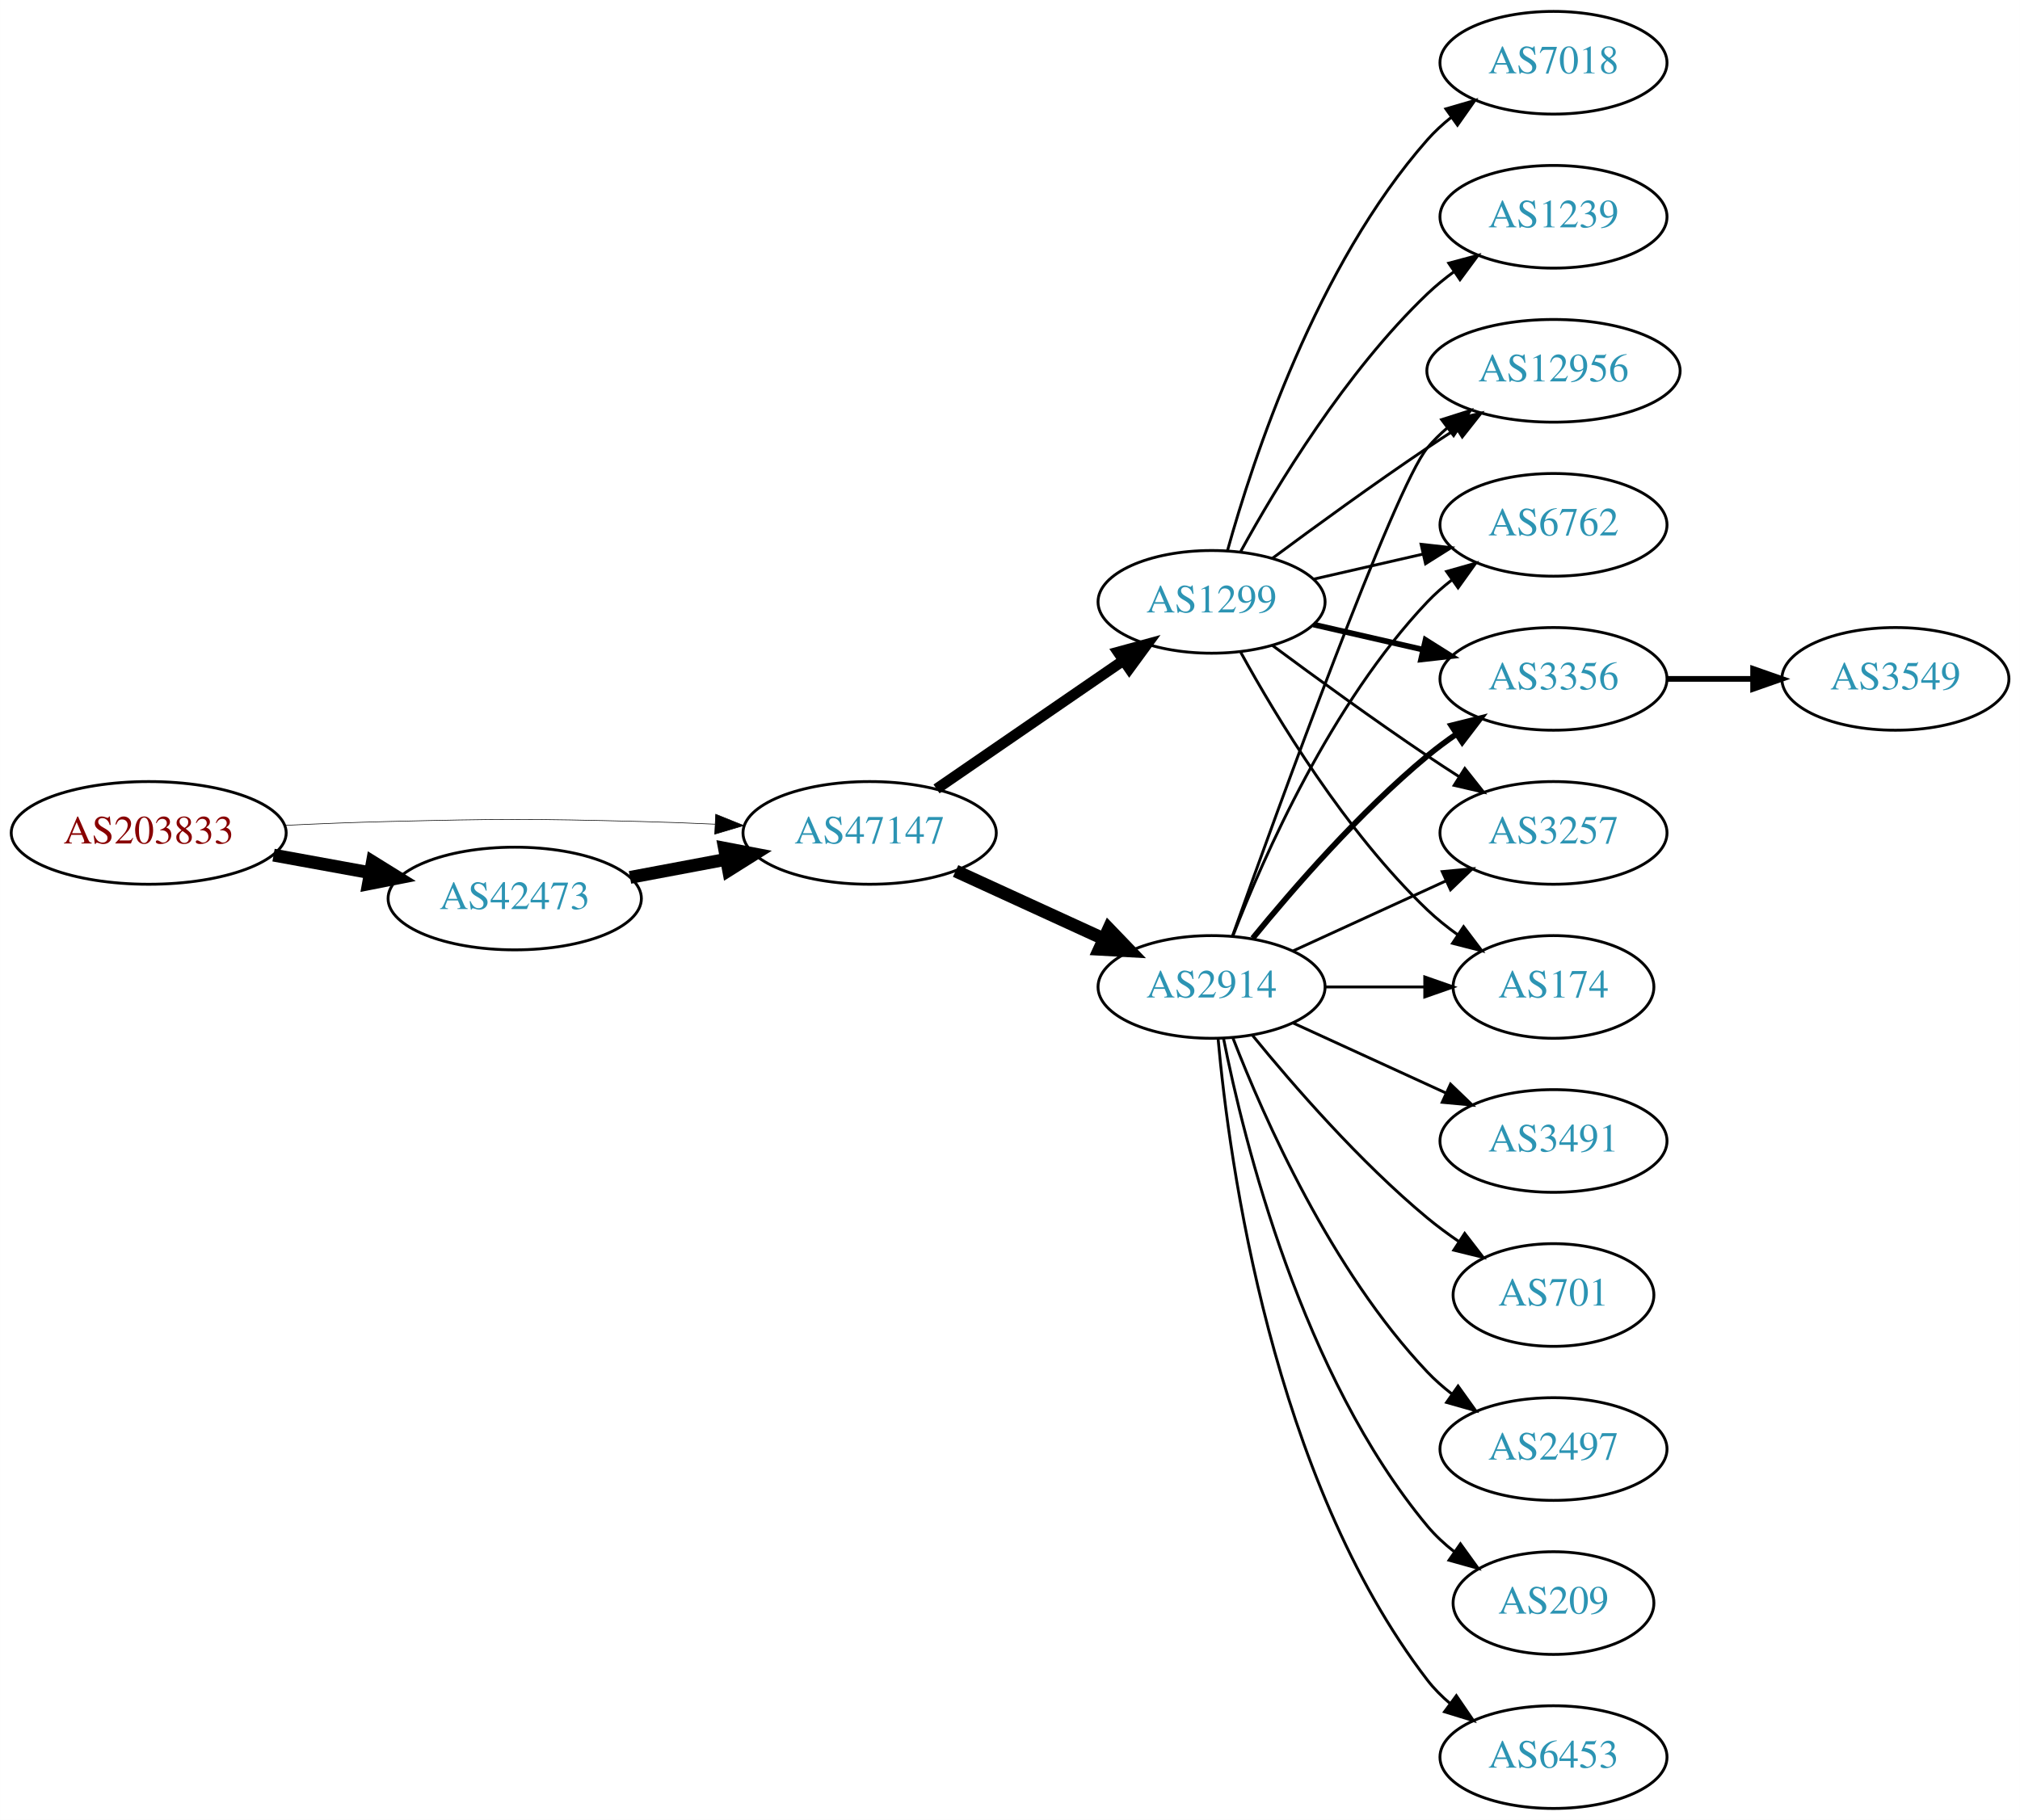
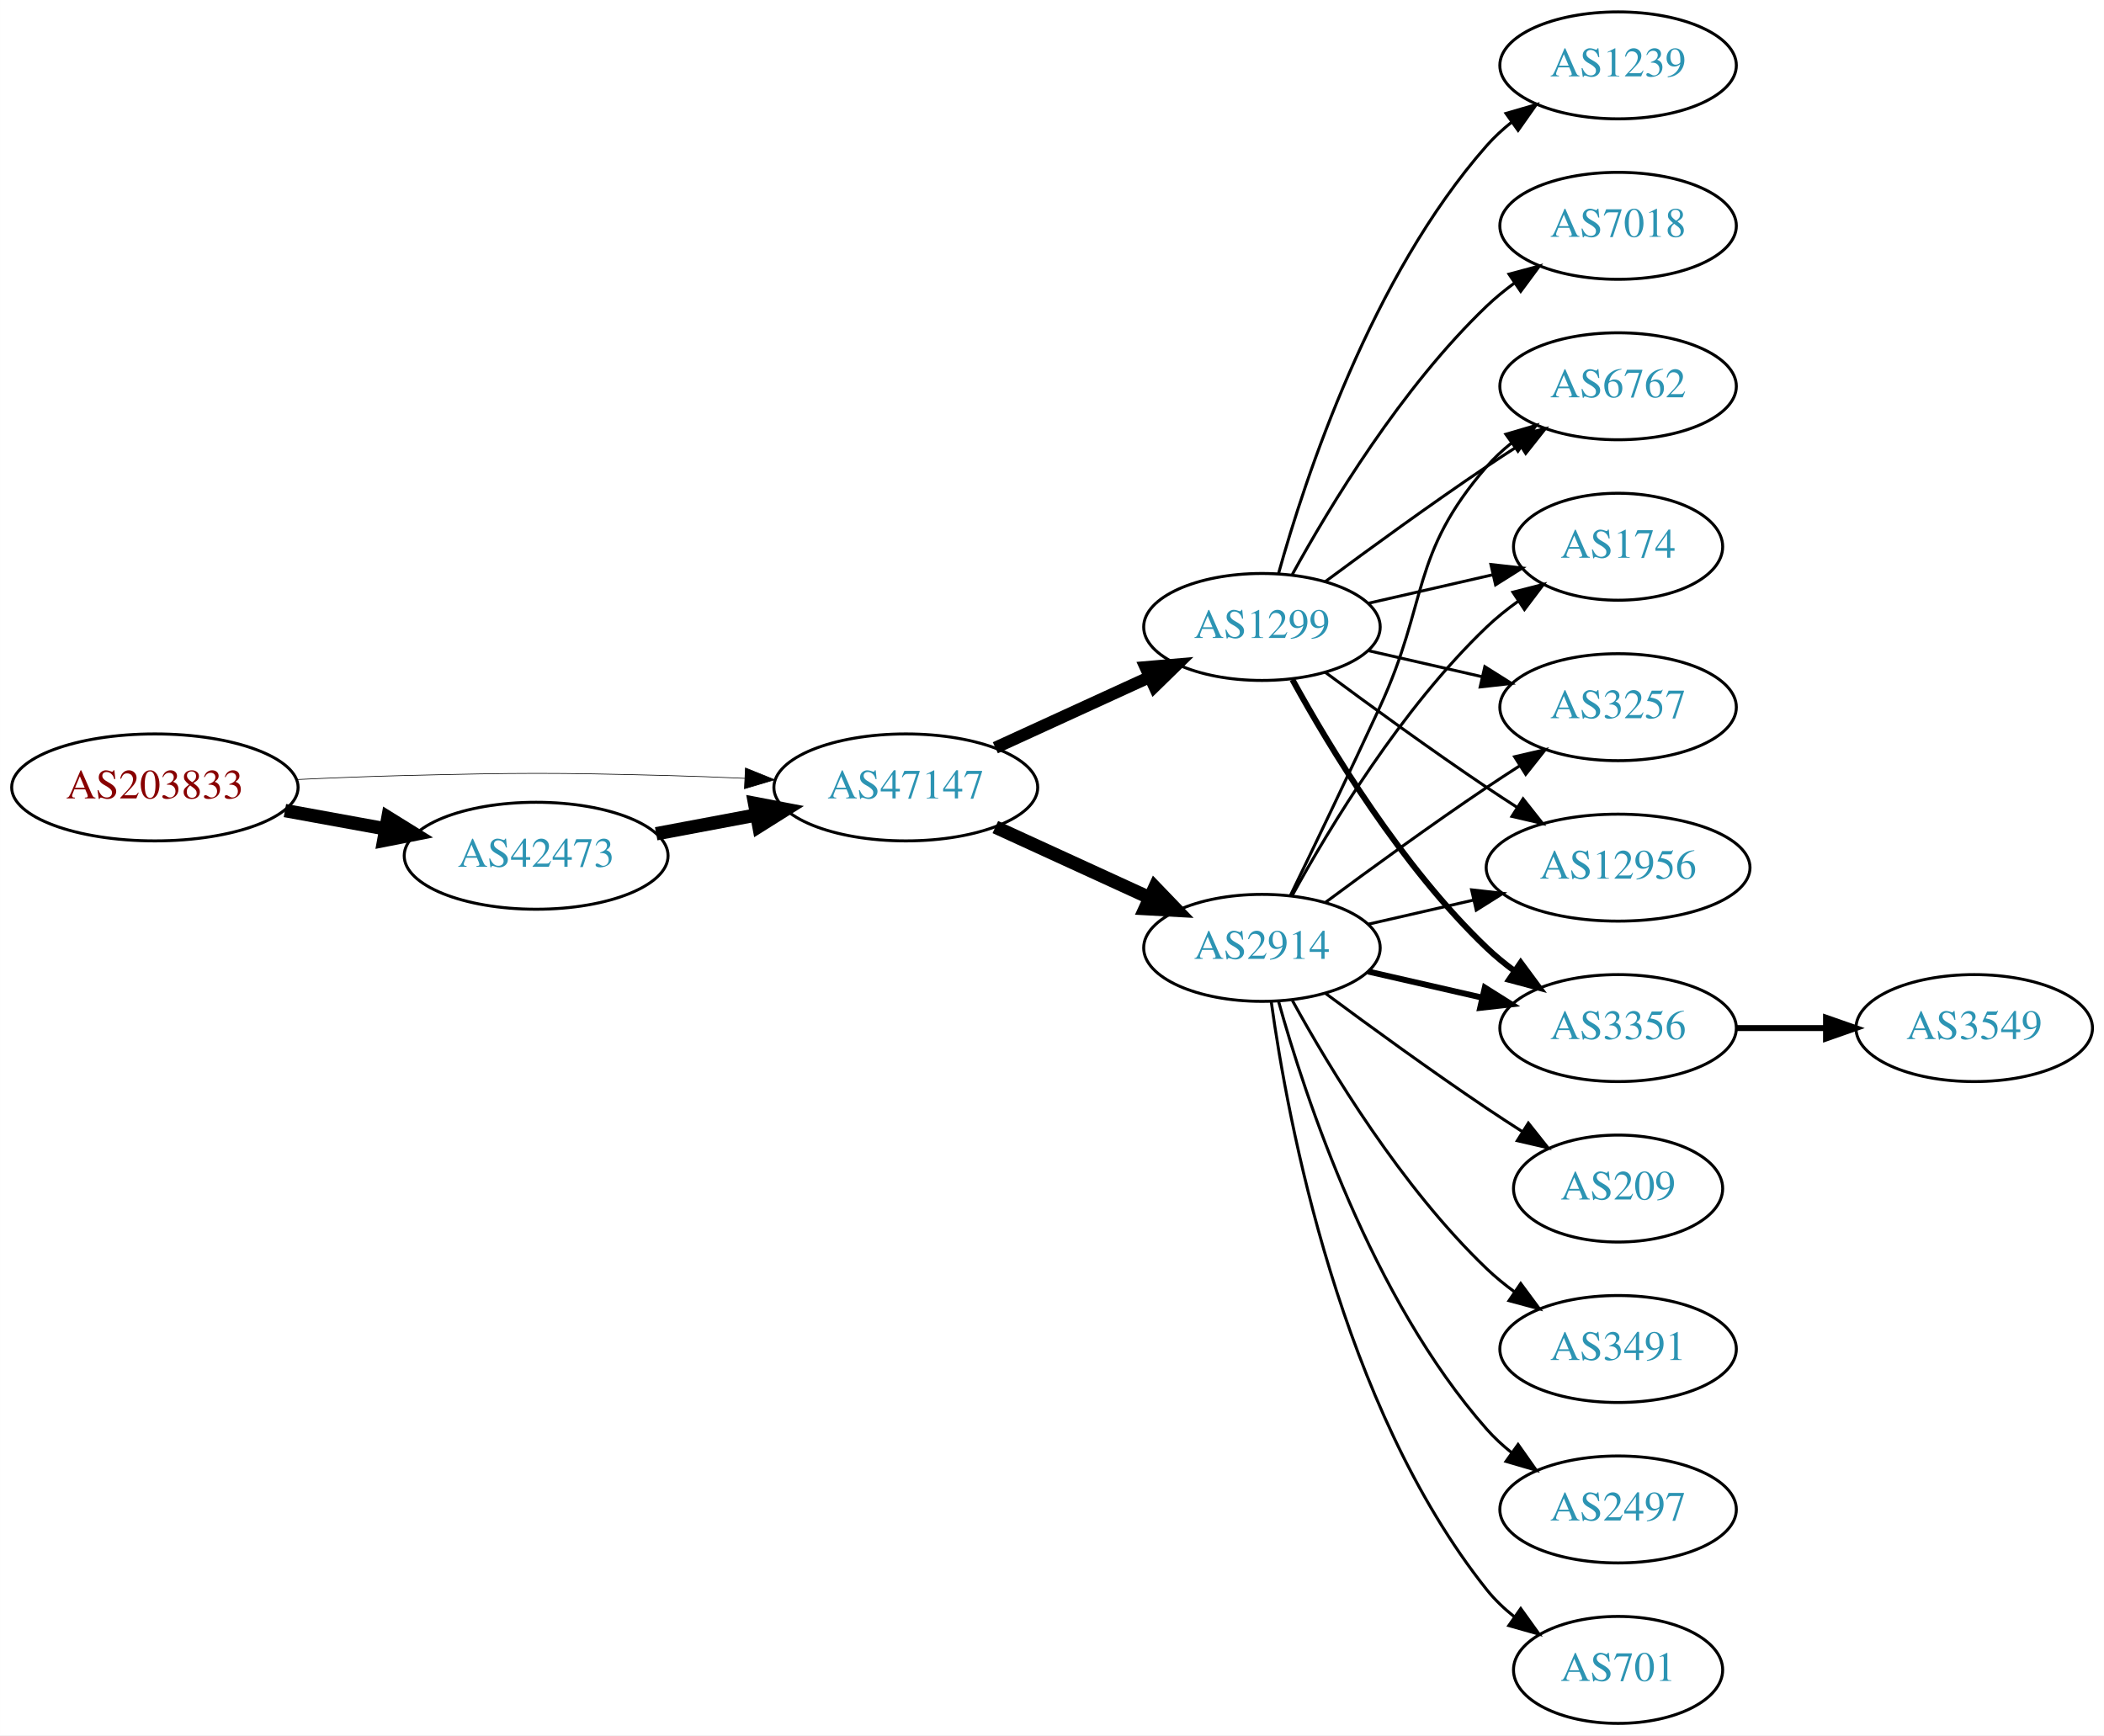
- <svg xmlns="http://www.w3.org/2000/svg" xmlns:xlink="http://www.w3.org/1999/xlink" width="708pt" height="638pt" viewBox="0.00 0.00 707.95 638.00">
-   <g id="graph0" class="graph" transform="scale(1 1) rotate(0) translate(4 634)">
-     <polygon fill="white" stroke="none" points="-4,4 -4,-634 703.954,-634 703.954,4 -4,4" />
+ <svg xmlns="http://www.w3.org/2000/svg" xmlns:xlink="http://www.w3.org/1999/xlink" width="708pt" height="584pt" viewBox="0.00 0.00 707.95 584.00">
+   <g id="graph0" class="graph" transform="scale(1 1) rotate(0) translate(4 580)">
+     <polygon fill="white" stroke="none" points="-4,4 -4,-580 703.954,-580 703.954,4 -4,4" />
    <g id="node1" class="node">
      <g id="a_node1">
        <a xlink:href="/asn/203833" xlink:title="AS203833 ~ Austria [AT]">
-           <ellipse fill="#ffffff" stroke="black" cx="48.096" cy="-342" rx="48.192" ry="18" />
-           <text text-anchor="middle" x="48.096" y="-338.3" font-family="Times,serif" font-size="14.00" fill="#880000">AS203833</text>
+           <ellipse fill="#ffffff" stroke="black" cx="48.096" cy="-315" rx="48.192" ry="18" />
+           <text text-anchor="middle" x="48.096" y="-311.3" font-family="Times,serif" font-size="14.00" fill="#880000">AS203833</text>
        </a>
      </g>
    </g>
    <g id="node2" class="node">
      <g id="a_node2">
        <a xlink:href="/asn/42473" xlink:title="AS42473 ~ ANEXIA Internetdienstleistungs GmbH [AT]">
-           <ellipse fill="#ffffff" stroke="black" cx="176.388" cy="-319" rx="44.393" ry="18" />
-           <text text-anchor="middle" x="176.388" y="-315.3" font-family="Times,serif" font-size="14.00" fill="#2c94b3">AS42473</text>
+           <ellipse fill="#ffffff" stroke="black" cx="176.388" cy="-292" rx="44.393" ry="18" />
+           <text text-anchor="middle" x="176.388" y="-288.3" font-family="Times,serif" font-size="14.00" fill="#2c94b3">AS42473</text>
        </a>
      </g>
    </g>
    <g id="edge1" class="edge">
-       <path fill="none" stroke="black" stroke-width="4.5" d="M91.852,-334.213C102.7,-332.238 114.448,-330.098 125.611,-328.065" />
-       <polygon fill="black" stroke="black" stroke-width="4.5" points="126.523,-331.901 135.656,-326.236 125.112,-324.154 126.523,-331.901" />
+       <path fill="none" stroke="black" stroke-width="4.5" d="M91.852,-307.213C102.7,-305.238 114.448,-303.098 125.611,-301.065" />
+       <polygon fill="black" stroke="black" stroke-width="4.5" points="126.523,-304.901 135.656,-299.236 125.112,-297.154 126.523,-304.901" />
    </g>
    <g id="node3" class="node">
      <g id="a_node3">
        <a xlink:href="/asn/47147" xlink:title="AS47147 ~ ANEXIA Internetdienstleistungs GmbH [AT]">
-           <ellipse fill="#ffffff" stroke="black" cx="300.78" cy="-342" rx="44.393" ry="18" />
-           <text text-anchor="middle" x="300.78" y="-338.3" font-family="Times,serif" font-size="14.00" fill="#2c94b3">AS47147</text>
+           <ellipse fill="#ffffff" stroke="black" cx="300.78" cy="-315" rx="44.393" ry="18" />
+           <text text-anchor="middle" x="300.78" y="-311.3" font-family="Times,serif" font-size="14.00" fill="#2c94b3">AS47147</text>
        </a>
      </g>
    </g>
    <g id="edge2" class="edge">
-       <path fill="none" stroke="black" stroke-width="0.214" d="M96.103,-344.658C107.883,-345.215 120.496,-345.719 132.191,-346 171.466,-346.945 181.311,-346.991 220.584,-346 228.992,-345.788 237.897,-345.449 246.583,-345.056" />
-       <polygon fill="black" stroke="black" stroke-width="0.214" points="246.816,-348.549 256.637,-344.575 246.481,-341.557 246.816,-348.549" />
+       <path fill="none" stroke="black" stroke-width="0.225" d="M96.103,-317.658C107.883,-318.215 120.496,-318.719 132.191,-319 171.466,-319.945 181.311,-319.991 220.584,-319 228.992,-318.788 237.897,-318.449 246.583,-318.056" />
+       <polygon fill="black" stroke="black" stroke-width="0.225" points="246.816,-321.549 256.637,-317.575 246.481,-314.557 246.816,-321.549" />
    </g>
    <g id="edge3" class="edge">
-       <path fill="none" stroke="black" stroke-width="4.5" d="M216.787,-326.404C227.487,-328.415 239.211,-330.618 250.388,-332.718" />
-       <polygon fill="black" stroke="black" stroke-width="4.5" points="249.899,-336.633 260.454,-334.61 251.353,-328.893 249.899,-336.633" />
+       <path fill="none" stroke="black" stroke-width="4.5" d="M216.787,-299.404C227.487,-301.415 239.211,-303.618 250.388,-305.718" />
+       <polygon fill="black" stroke="black" stroke-width="4.5" points="249.899,-309.633 260.454,-307.61 251.353,-301.893 249.899,-309.633" />
    </g>
    <g id="node4" class="node">
      <g id="a_node4">
-         <a xlink:href="/asn/2914" xlink:title="AS2914 ~ NTT America, Inc. [US]">
-           <ellipse fill="#ffffff" stroke="black" cx="420.622" cy="-288" rx="39.794" ry="18" />
-           <text text-anchor="middle" x="420.622" y="-284.3" font-family="Times,serif" font-size="14.00" fill="#2c94b3">AS2914</text>
+         <a xlink:href="/asn/1299" xlink:title="AS1299 ~ Telia Carrier [EU]">
+           <ellipse fill="#ffffff" stroke="black" cx="420.622" cy="-369" rx="39.794" ry="18" />
+           <text text-anchor="middle" x="420.622" y="-365.3" font-family="Times,serif" font-size="14.00" fill="#2c94b3">AS1299</text>
        </a>
      </g>
    </g>
    <g id="edge4" class="edge">
-       <path fill="none" stroke="black" stroke-width="4.5" d="M330.909,-328.652C346.521,-321.498 365.918,-312.609 382.59,-304.97" />
-       <polygon fill="black" stroke="black" stroke-width="4.5" points="384.592,-308.384 392.042,-300.638 381.311,-301.225 384.592,-308.384" />
+       <path fill="none" stroke="black" stroke-width="4.091" d="M330.909,-328.348C346.521,-335.502 365.918,-344.391 382.59,-352.03" />
+       <polygon fill="black" stroke="black" stroke-width="4.091" points="381.46,-355.45 392.042,-356.362 384.442,-348.942 381.46,-355.45" />
    </g>
    <g id="node5" class="node">
      <g id="a_node5">
-         <a xlink:href="/asn/1299" xlink:title="AS1299 ~ Telia Carrier [EU]">
-           <ellipse fill="#ffffff" stroke="black" cx="420.622" cy="-423" rx="39.794" ry="18" />
-           <text text-anchor="middle" x="420.622" y="-419.3" font-family="Times,serif" font-size="14.00" fill="#2c94b3">AS1299</text>
+         <a xlink:href="/asn/2914" xlink:title="AS2914 ~ NTT America, Inc. [US]">
+           <ellipse fill="#ffffff" stroke="black" cx="420.622" cy="-261" rx="39.794" ry="18" />
+           <text text-anchor="middle" x="420.622" y="-257.3" font-family="Times,serif" font-size="14.00" fill="#2c94b3">AS2914</text>
        </a>
      </g>
    </g>
    <g id="edge5" class="edge">
-       <path fill="none" stroke="black" stroke-width="3.75" d="M324.222,-357.426C342.804,-370.198 369.365,-388.455 389.744,-402.463" />
-       <polygon fill="black" stroke="black" stroke-width="3.75" points="387.835,-405.398 398.058,-408.178 391.8,-399.629 387.835,-405.398" />
+       <path fill="none" stroke="black" stroke-width="4.5" d="M330.909,-301.652C346.521,-294.498 365.918,-285.609 382.59,-277.97" />
+       <polygon fill="black" stroke="black" stroke-width="4.5" points="384.592,-281.384 392.042,-273.638 381.311,-274.225 384.592,-281.384" />
    </g>
    <g id="node6" class="node">
      <g id="a_node6">
-         <a xlink:href="/asn/701" xlink:title="AS701 ~ UUNET [US]">
-           <ellipse fill="#ffffff" stroke="black" cx="540.465" cy="-180" rx="35.194" ry="18" />
-           <text text-anchor="middle" x="540.465" y="-176.3" font-family="Times,serif" font-size="14.00" fill="#2c94b3">AS701</text>
+         <a xlink:href="/asn/3356" xlink:title="AS3356 ~ Level 3 Parent, LLC [US]">
+           <ellipse fill="#ffffff" stroke="black" cx="540.465" cy="-234" rx="39.794" ry="18" />
+           <text text-anchor="middle" x="540.465" y="-230.3" font-family="Times,serif" font-size="14.00" fill="#2c94b3">AS3356</text>
        </a>
      </g>
    </g>
    <g id="edge6" class="edge">
-       <path fill="none" stroke="black" d="M435.041,-270.935C449.156,-253.625 472.571,-226.655 496.269,-207 499.732,-204.128 503.524,-201.331 507.379,-198.692" />
-       <polygon fill="black" stroke="black" points="509.34,-201.592 515.812,-193.203 505.521,-195.725 509.34,-201.592" />
+       <path fill="none" stroke="black" stroke-width="2" d="M430.864,-351.287C443.409,-328.439 467.586,-288.389 496.269,-261 499.137,-258.261 502.326,-255.653 505.635,-253.215" />
+       <polygon fill="black" stroke="black" stroke-width="2" points="507.698,-256.044 513.994,-247.523 503.758,-250.258 507.698,-256.044" />
    </g>
    <g id="node7" class="node">
      <g id="a_node7">
-         <a xlink:href="/asn/3356" xlink:title="AS3356 ~ Level 3 Parent, LLC [US]">
-           <ellipse fill="#ffffff" stroke="black" cx="540.465" cy="-396" rx="39.794" ry="18" />
-           <text text-anchor="middle" x="540.465" y="-392.3" font-family="Times,serif" font-size="14.00" fill="#2c94b3">AS3356</text>
+         <a xlink:href="/asn/7018" xlink:title="AS7018 ~ AT&amp;T Services, Inc. [US]">
+           <ellipse fill="#ffffff" stroke="black" cx="540.465" cy="-504" rx="39.794" ry="18" />
+           <text text-anchor="middle" x="540.465" y="-500.3" font-family="Times,serif" font-size="14.00" fill="#2c94b3">AS7018</text>
        </a>
      </g>
    </g>
    <g id="edge7" class="edge">
-       <path fill="none" stroke="black" stroke-width="2" d="M435.041,-305.065C449.156,-322.375 472.571,-349.345 496.269,-369 499.485,-371.668 502.986,-374.27 506.556,-376.741" />
-       <polygon fill="black" stroke="black" stroke-width="2" points="504.634,-379.666 514.912,-382.236 508.48,-373.817 504.634,-379.666" />
+       <path fill="none" stroke="black" d="M430.864,-386.713C443.409,-409.561 467.586,-449.611 496.269,-477 499.137,-479.739 502.326,-482.347 505.635,-484.785" />
+       <polygon fill="black" stroke="black" points="503.758,-487.742 513.994,-490.477 507.698,-481.956 503.758,-487.742" />
    </g>
    <g id="node8" class="node">
      <g id="a_node8">
-         <a xlink:href="/asn/2497" xlink:title="AS2497 ~ Internet Initiative Japan Inc. [JP]">
-           <ellipse fill="#ffffff" stroke="black" cx="540.465" cy="-126" rx="39.794" ry="18" />
-           <text text-anchor="middle" x="540.465" y="-122.3" font-family="Times,serif" font-size="14.00" fill="#2c94b3">AS2497</text>
+         <a xlink:href="/asn/1239" xlink:title="AS1239 ~ Sprint [US]">
+           <ellipse fill="#ffffff" stroke="black" cx="540.465" cy="-558" rx="39.794" ry="18" />
+           <text text-anchor="middle" x="540.465" y="-554.3" font-family="Times,serif" font-size="14.00" fill="#2c94b3">AS1239</text>
        </a>
      </g>
    </g>
    <g id="edge8" class="edge">
-       <path fill="none" stroke="black" d="M428.145,-270.006C438.896,-242.272 462.553,-188.571 496.269,-153 498.854,-150.272 501.772,-147.706 504.84,-145.323" />
-       <polygon fill="black" stroke="black" points="507.019,-148.07 513.189,-139.457 502.994,-142.342 507.019,-148.07" />
+       <path fill="none" stroke="black" d="M426.195,-386.946C435.101,-418.995 457.385,-486.842 496.269,-531 498.753,-533.821 501.602,-536.449 504.628,-538.871" />
+       <polygon fill="black" stroke="black" points="502.745,-541.828 512.917,-544.791 506.814,-536.131 502.745,-541.828" />
    </g>
    <g id="node9" class="node">
      <g id="a_node9">
+         <a xlink:href="/asn/6762" xlink:title="AS6762 ~ TELECOM ITALIA SPARKLE S.p.A. [IT]">
+           <ellipse fill="#ffffff" stroke="black" cx="540.465" cy="-450" rx="39.794" ry="18" />
+           <text text-anchor="middle" x="540.465" y="-446.3" font-family="Times,serif" font-size="14.00" fill="#2c94b3">AS6762</text>
+         </a>
+       </g>
+     </g>
+     <g id="edge9" class="edge">
+       <path fill="none" stroke="black" d="M441.953,-384.277C456.815,-395.304 477.559,-410.407 496.269,-423 499.818,-425.389 503.568,-427.839 507.317,-430.242" />
+       <polygon fill="black" stroke="black" points="505.643,-433.325 515.965,-435.712 509.385,-427.409 505.643,-433.325" />
+     </g>
+     <g id="node10" class="node">
+       <g id="a_node10">
+         <a xlink:href="/asn/174" xlink:title="AS174 ~ Cogent Communications [US]">
+           <ellipse fill="#ffffff" stroke="black" cx="540.465" cy="-396" rx="35.194" ry="18" />
+           <text text-anchor="middle" x="540.465" y="-392.3" font-family="Times,serif" font-size="14.00" fill="#2c94b3">AS174</text>
+         </a>
+       </g>
+     </g>
+     <g id="edge10" class="edge">
+       <path fill="none" stroke="black" d="M456.342,-376.955C469.434,-379.955 484.456,-383.396 498.097,-386.522" />
+       <polygon fill="black" stroke="black" points="497.675,-390.016 508.204,-388.838 499.238,-383.193 497.675,-390.016" />
+     </g>
+     <g id="node11" class="node">
+       <g id="a_node11">
        <a xlink:href="/asn/3257" xlink:title="AS3257 ~ GTT [DE]">
          <ellipse fill="#ffffff" stroke="black" cx="540.465" cy="-342" rx="39.794" ry="18" />
          <text text-anchor="middle" x="540.465" y="-338.3" font-family="Times,serif" font-size="14.00" fill="#2c94b3">AS3257</text>
        </a>
      </g>
    </g>
-     <g id="edge9" class="edge">
-       <path fill="none" stroke="black" d="M449.251,-300.661C465.208,-307.973 485.479,-317.261 502.761,-325.181" />
-       <polygon fill="black" stroke="black" points="501.46,-328.435 512.009,-329.419 504.376,-322.071 501.46,-328.435" />
-     </g>
-     <g id="node10" class="node">
-       <g id="a_node10">
-         <a xlink:href="/asn/209" xlink:title="AS209 ~ CenturyLink Communications, LLC [US]">
-           <ellipse fill="#ffffff" stroke="black" cx="540.465" cy="-72" rx="35.194" ry="18" />
-           <text text-anchor="middle" x="540.465" y="-68.3" font-family="Times,serif" font-size="14.00" fill="#2c94b3">AS209</text>
-         </a>
-       </g>
-     </g>
-     <g id="edge10" class="edge">
-       <path fill="none" stroke="black" d="M424.821,-269.927C431.984,-233.859 452.259,-151.875 496.269,-99 499.006,-95.712 502.251,-92.702 505.714,-89.983" />
-       <polygon fill="black" stroke="black" points="507.85,-92.761 514.055,-84.173 503.849,-87.017 507.85,-92.761" />
-     </g>
-     <g id="node11" class="node">
-       <g id="a_node11">
-         <a xlink:href="/asn/174" xlink:title="AS174 ~ Cogent Communications [US]">
-           <ellipse fill="#ffffff" stroke="black" cx="540.465" cy="-288" rx="35.194" ry="18" />
-           <text text-anchor="middle" x="540.465" y="-284.3" font-family="Times,serif" font-size="14.00" fill="#2c94b3">AS174</text>
-         </a>
-       </g>
-     </g>
    <g id="edge11" class="edge">
-       <path fill="none" stroke="black" d="M460.535,-288C471.622,-288 483.781,-288 495.164,-288" />
-       <polygon fill="black" stroke="black" points="495.345,-291.5 505.345,-288 495.345,-284.5 495.345,-291.5" />
+       <path fill="none" stroke="black" d="M456.342,-361.045C468.341,-358.296 481.962,-355.175 494.655,-352.267" />
+       <polygon fill="black" stroke="black" points="495.621,-355.636 504.586,-349.991 494.057,-348.813 495.621,-355.636" />
    </g>
    <g id="node12" class="node">
      <g id="a_node12">
        <a xlink:href="/asn/12956" xlink:title="AS12956 ~ TELXIUS [ES]">
-           <ellipse fill="#ffffff" stroke="black" cx="540.465" cy="-504" rx="44.393" ry="18" />
-           <text text-anchor="middle" x="540.465" y="-500.3" font-family="Times,serif" font-size="14.00" fill="#2c94b3">AS12956</text>
+           <ellipse fill="#ffffff" stroke="black" cx="540.465" cy="-288" rx="44.393" ry="18" />
+           <text text-anchor="middle" x="540.465" y="-284.3" font-family="Times,serif" font-size="14.00" fill="#2c94b3">AS12956</text>
        </a>
      </g>
    </g>
    <g id="edge12" class="edge">
-       <path fill="none" stroke="black" d="M427.952,-305.86C443.793,-350.267 484.702,-463.103 496.269,-477 498.362,-479.515 500.753,-481.867 503.311,-484.051" />
-       <polygon fill="black" stroke="black" points="501.259,-486.887 511.358,-490.091 505.462,-481.289 501.259,-486.887" />
+       <path fill="none" stroke="black" d="M441.953,-353.723C456.815,-342.696 477.559,-327.593 496.269,-315 499.559,-312.785 503.022,-310.518 506.496,-308.285" />
+       <polygon fill="black" stroke="black" points="508.492,-311.163 515.063,-302.852 504.744,-305.252 508.492,-311.163" />
+     </g>
+     <g id="edge14" class="edge">
+       <path fill="none" stroke="black" stroke-width="2" d="M456.342,-253.045C468.341,-250.296 481.962,-247.175 494.655,-244.267" />
+       <polygon fill="black" stroke="black" stroke-width="2" points="495.621,-247.636 504.586,-241.991 494.057,-240.813 495.621,-247.636" />
+     </g>
+     <g id="edge13" class="edge">
+       <path fill="none" stroke="black" d="M430.204,-278.633C438.128,-294.998 450.164,-320.065 460.269,-342 476.752,-377.781 470.435,-393.258 496.269,-423 498.733,-425.838 501.57,-428.477 504.588,-430.906" />
+       <polygon fill="black" stroke="black" points="502.698,-433.858 512.866,-436.836 506.775,-428.167 502.698,-433.858" />
+     </g>
+     <g id="edge17" class="edge">
+       <path fill="none" stroke="black" d="M430.864,-278.713C443.409,-301.561 467.586,-341.611 496.269,-369 499.523,-372.107 503.189,-375.046 506.976,-377.76" />
+       <polygon fill="black" stroke="black" points="505.079,-380.701 515.344,-383.322 508.953,-374.872 505.079,-380.701" />
+     </g>
+     <g id="edge19" class="edge">
+       <path fill="none" stroke="black" d="M441.953,-276.277C456.815,-287.304 477.559,-302.407 496.269,-315 499.818,-317.389 503.568,-319.839 507.317,-322.242" />
+       <polygon fill="black" stroke="black" points="505.643,-325.325 515.965,-327.712 509.385,-319.409 505.643,-325.325" />
+     </g>
+     <g id="edge21" class="edge">
+       <path fill="none" stroke="black" d="M456.342,-268.955C467.48,-271.507 480.015,-274.379 491.908,-277.104" />
+       <polygon fill="black" stroke="black" points="491.173,-280.526 501.703,-279.348 492.737,-273.703 491.173,-280.526" />
    </g>
    <g id="node13" class="node">
      <g id="a_node13">
-         <a xlink:href="/asn/6453" xlink:title="AS6453 ~ TATA COMMUNICATIONS (AMERICA) INC [US]">
-           <ellipse fill="#ffffff" stroke="black" cx="540.465" cy="-18" rx="39.794" ry="18" />
-           <text text-anchor="middle" x="540.465" y="-14.3" font-family="Times,serif" font-size="14.00" fill="#2c94b3">AS6453</text>
-         </a>
-       </g>
-     </g>
-     <g id="edge13" class="edge">
-       <path fill="none" stroke="black" d="M422.906,-269.883C426.805,-226.668 441.822,-115.869 496.269,-45 498.559,-42.02 501.279,-39.284 504.223,-36.795" />
-       <polygon fill="black" stroke="black" points="506.417,-39.527 512.399,-30.782 502.27,-33.888 506.417,-39.527" />
+         <a xlink:href="/asn/3491" xlink:title="AS3491 ~ PCCW Global, Inc. [US]">
+           <ellipse fill="#ffffff" stroke="black" cx="540.465" cy="-126" rx="39.794" ry="18" />
+           <text text-anchor="middle" x="540.465" y="-122.3" font-family="Times,serif" font-size="14.00" fill="#2c94b3">AS3491</text>
+         </a>
+       </g>
+     </g>
+     <g id="edge15" class="edge">
+       <path fill="none" stroke="black" d="M430.864,-243.287C443.409,-220.439 467.586,-180.389 496.269,-153 499.137,-150.261 502.326,-147.653 505.635,-145.215" />
+       <polygon fill="black" stroke="black" points="507.698,-148.044 513.994,-139.523 503.758,-142.258 507.698,-148.044" />
    </g>
    <g id="node14" class="node">
      <g id="a_node14">
-         <a xlink:href="/asn/6762" xlink:title="AS6762 ~ TELECOM ITALIA SPARKLE S.p.A. [IT]">
-           <ellipse fill="#ffffff" stroke="black" cx="540.465" cy="-450" rx="39.794" ry="18" />
-           <text text-anchor="middle" x="540.465" y="-446.3" font-family="Times,serif" font-size="14.00" fill="#2c94b3">AS6762</text>
-         </a>
-       </g>
-     </g>
-     <g id="edge14" class="edge">
-       <path fill="none" stroke="black" d="M428.145,-305.994C438.896,-333.728 462.553,-387.429 496.269,-423 498.854,-425.728 501.772,-428.294 504.84,-430.677" />
-       <polygon fill="black" stroke="black" points="502.994,-433.658 513.189,-436.543 507.019,-427.93 502.994,-433.658" />
+         <a xlink:href="/asn/2497" xlink:title="AS2497 ~ Internet Initiative Japan Inc. [JP]">
+           <ellipse fill="#ffffff" stroke="black" cx="540.465" cy="-72" rx="39.794" ry="18" />
+           <text text-anchor="middle" x="540.465" y="-68.3" font-family="Times,serif" font-size="14.00" fill="#2c94b3">AS2497</text>
+         </a>
+       </g>
+     </g>
+     <g id="edge16" class="edge">
+       <path fill="none" stroke="black" d="M426.195,-243.054C435.101,-211.005 457.385,-143.158 496.269,-99 498.753,-96.179 501.602,-93.551 504.628,-91.129" />
+       <polygon fill="black" stroke="black" points="506.814,-93.869 512.917,-85.209 502.745,-88.172 506.814,-93.869" />
    </g>
    <g id="node15" class="node">
      <g id="a_node15">
-         <a xlink:href="/asn/3491" xlink:title="AS3491 ~ PCCW Global, Inc. [US]">
-           <ellipse fill="#ffffff" stroke="black" cx="540.465" cy="-234" rx="39.794" ry="18" />
-           <text text-anchor="middle" x="540.465" y="-230.3" font-family="Times,serif" font-size="14.00" fill="#2c94b3">AS3491</text>
-         </a>
-       </g>
-     </g>
-     <g id="edge15" class="edge">
-       <path fill="none" stroke="black" d="M449.251,-275.339C465.208,-268.027 485.479,-258.739 502.761,-250.819" />
-       <polygon fill="black" stroke="black" points="504.376,-253.929 512.009,-246.581 501.46,-247.565 504.376,-253.929" />
-     </g>
-     <g id="edge17" class="edge">
-       <path fill="none" stroke="black" stroke-width="2" d="M456.342,-415.045C468.341,-412.296 481.962,-409.175 494.655,-406.267" />
-       <polygon fill="black" stroke="black" stroke-width="2" points="495.621,-409.636 504.586,-403.991 494.057,-402.813 495.621,-409.636" />
+         <a xlink:href="/asn/701" xlink:title="AS701 ~ UUNET [US]">
+           <ellipse fill="#ffffff" stroke="black" cx="540.465" cy="-18" rx="35.194" ry="18" />
+           <text text-anchor="middle" x="540.465" y="-14.3" font-family="Times,serif" font-size="14.00" fill="#2c94b3">AS701</text>
+         </a>
+       </g>
    </g>
    <g id="edge18" class="edge">
-       <path fill="none" stroke="black" d="M441.953,-407.723C456.815,-396.696 477.559,-381.593 496.269,-369 499.818,-366.611 503.568,-364.161 507.317,-361.758" />
-       <polygon fill="black" stroke="black" points="509.385,-364.591 515.965,-356.288 505.643,-358.675 509.385,-364.591" />
-     </g>
-     <g id="edge21" class="edge">
-       <path fill="none" stroke="black" d="M430.864,-405.287C443.409,-382.439 467.586,-342.389 496.269,-315 499.523,-311.893 503.189,-308.954 506.976,-306.24" />
-       <polygon fill="black" stroke="black" points="508.953,-309.128 515.344,-300.678 505.079,-303.299 508.953,-309.128" />
-     </g>
-     <g id="edge23" class="edge">
-       <path fill="none" stroke="black" d="M441.953,-438.277C456.815,-449.304 477.559,-464.407 496.269,-477 499.559,-479.215 503.022,-481.482 506.496,-483.715" />
-       <polygon fill="black" stroke="black" points="504.744,-486.748 515.063,-489.148 508.492,-480.837 504.744,-486.748" />
+       <path fill="none" stroke="black" d="M423.762,-242.83C429.261,-203.026 447.087,-106.767 496.269,-45 498.934,-41.653 502.134,-38.607 505.572,-35.868" />
+       <polygon fill="black" stroke="black" points="507.71,-38.643 513.886,-30.035 503.689,-32.913 507.71,-38.643" />
+     </g>
+     <g id="node16" class="node">
+       <g id="a_node16">
+         <a xlink:href="/asn/209" xlink:title="AS209 ~ CenturyLink Communications, LLC [US]">
+           <ellipse fill="#ffffff" stroke="black" cx="540.465" cy="-180" rx="35.194" ry="18" />
+           <text text-anchor="middle" x="540.465" y="-176.3" font-family="Times,serif" font-size="14.00" fill="#2c94b3">AS209</text>
+         </a>
+       </g>
    </g>
    <g id="edge20" class="edge">
-       <path fill="none" stroke="black" d="M456.342,-430.955C468.341,-433.704 481.962,-436.825 494.655,-439.733" />
-       <polygon fill="black" stroke="black" points="494.057,-443.187 504.586,-442.009 495.621,-436.364 494.057,-443.187" />
+       <path fill="none" stroke="black" d="M441.953,-245.723C456.815,-234.696 477.559,-219.593 496.269,-207 500.086,-204.431 504.136,-201.79 508.166,-199.214" />
+       <polygon fill="black" stroke="black" points="510.271,-202.025 516.86,-193.729 506.535,-196.105 510.271,-202.025" />
    </g>
    <g id="node17" class="node">
      <g id="a_node17">
-         <a xlink:href="/asn/7018" xlink:title="AS7018 ~ AT&amp;T Services, Inc. [US]">
-           <ellipse fill="#ffffff" stroke="black" cx="540.465" cy="-612" rx="39.794" ry="18" />
-           <text text-anchor="middle" x="540.465" y="-608.3" font-family="Times,serif" font-size="14.00" fill="#2c94b3">AS7018</text>
-         </a>
-       </g>
-     </g>
-     <g id="edge19" class="edge">
-       <path fill="none" stroke="black" d="M426.195,-440.946C435.101,-472.995 457.385,-540.842 496.269,-585 498.753,-587.821 501.602,-590.449 504.628,-592.871" />
-       <polygon fill="black" stroke="black" points="502.745,-595.828 512.917,-598.791 506.814,-590.131 502.745,-595.828" />
-     </g>
-     <g id="node18" class="node">
-       <g id="a_node18">
-         <a xlink:href="/asn/1239" xlink:title="AS1239 ~ Sprint [US]">
-           <ellipse fill="#ffffff" stroke="black" cx="540.465" cy="-558" rx="39.794" ry="18" />
-           <text text-anchor="middle" x="540.465" y="-554.3" font-family="Times,serif" font-size="14.00" fill="#2c94b3">AS1239</text>
+         <a xlink:href="/asn/3549" xlink:title="AS3549 ~ Level 3 Parent, LLC [US]">
+           <ellipse fill="#ffffff" stroke="black" cx="660.307" cy="-234" rx="39.794" ry="18" />
+           <text text-anchor="middle" x="660.307" y="-230.3" font-family="Times,serif" font-size="14.00" fill="#2c94b3">AS3549</text>
        </a>
      </g>
    </g>
    <g id="edge22" class="edge">
-       <path fill="none" stroke="black" d="M430.864,-440.713C443.409,-463.561 467.586,-503.611 496.269,-531 499.137,-533.739 502.326,-536.347 505.635,-538.785" />
-       <polygon fill="black" stroke="black" points="503.758,-541.742 513.994,-544.477 507.698,-535.956 503.758,-541.742" />
-     </g>
-     <g id="node16" class="node">
-       <g id="a_node16">
-         <a xlink:href="/asn/3549" xlink:title="AS3549 ~ Level 3 Parent, LLC [US]">
-           <ellipse fill="#ffffff" stroke="black" cx="660.307" cy="-396" rx="39.794" ry="18" />
-           <text text-anchor="middle" x="660.307" y="-392.3" font-family="Times,serif" font-size="14.00" fill="#2c94b3">AS3549</text>
-         </a>
-       </g>
-     </g>
-     <g id="edge16" class="edge">
-       <path fill="none" stroke="black" stroke-width="2" d="M580.377,-396C589.931,-396 600.28,-396 610.243,-396" />
-       <polygon fill="black" stroke="black" stroke-width="2" points="610.436,-399.5 620.436,-396 610.436,-392.5 610.436,-399.5" />
+       <path fill="none" stroke="black" stroke-width="2" d="M580.377,-234C589.931,-234 600.28,-234 610.243,-234" />
+       <polygon fill="black" stroke="black" stroke-width="2" points="610.436,-237.5 620.436,-234 610.436,-230.5 610.436,-237.5" />
    </g>
  </g>
</svg>
